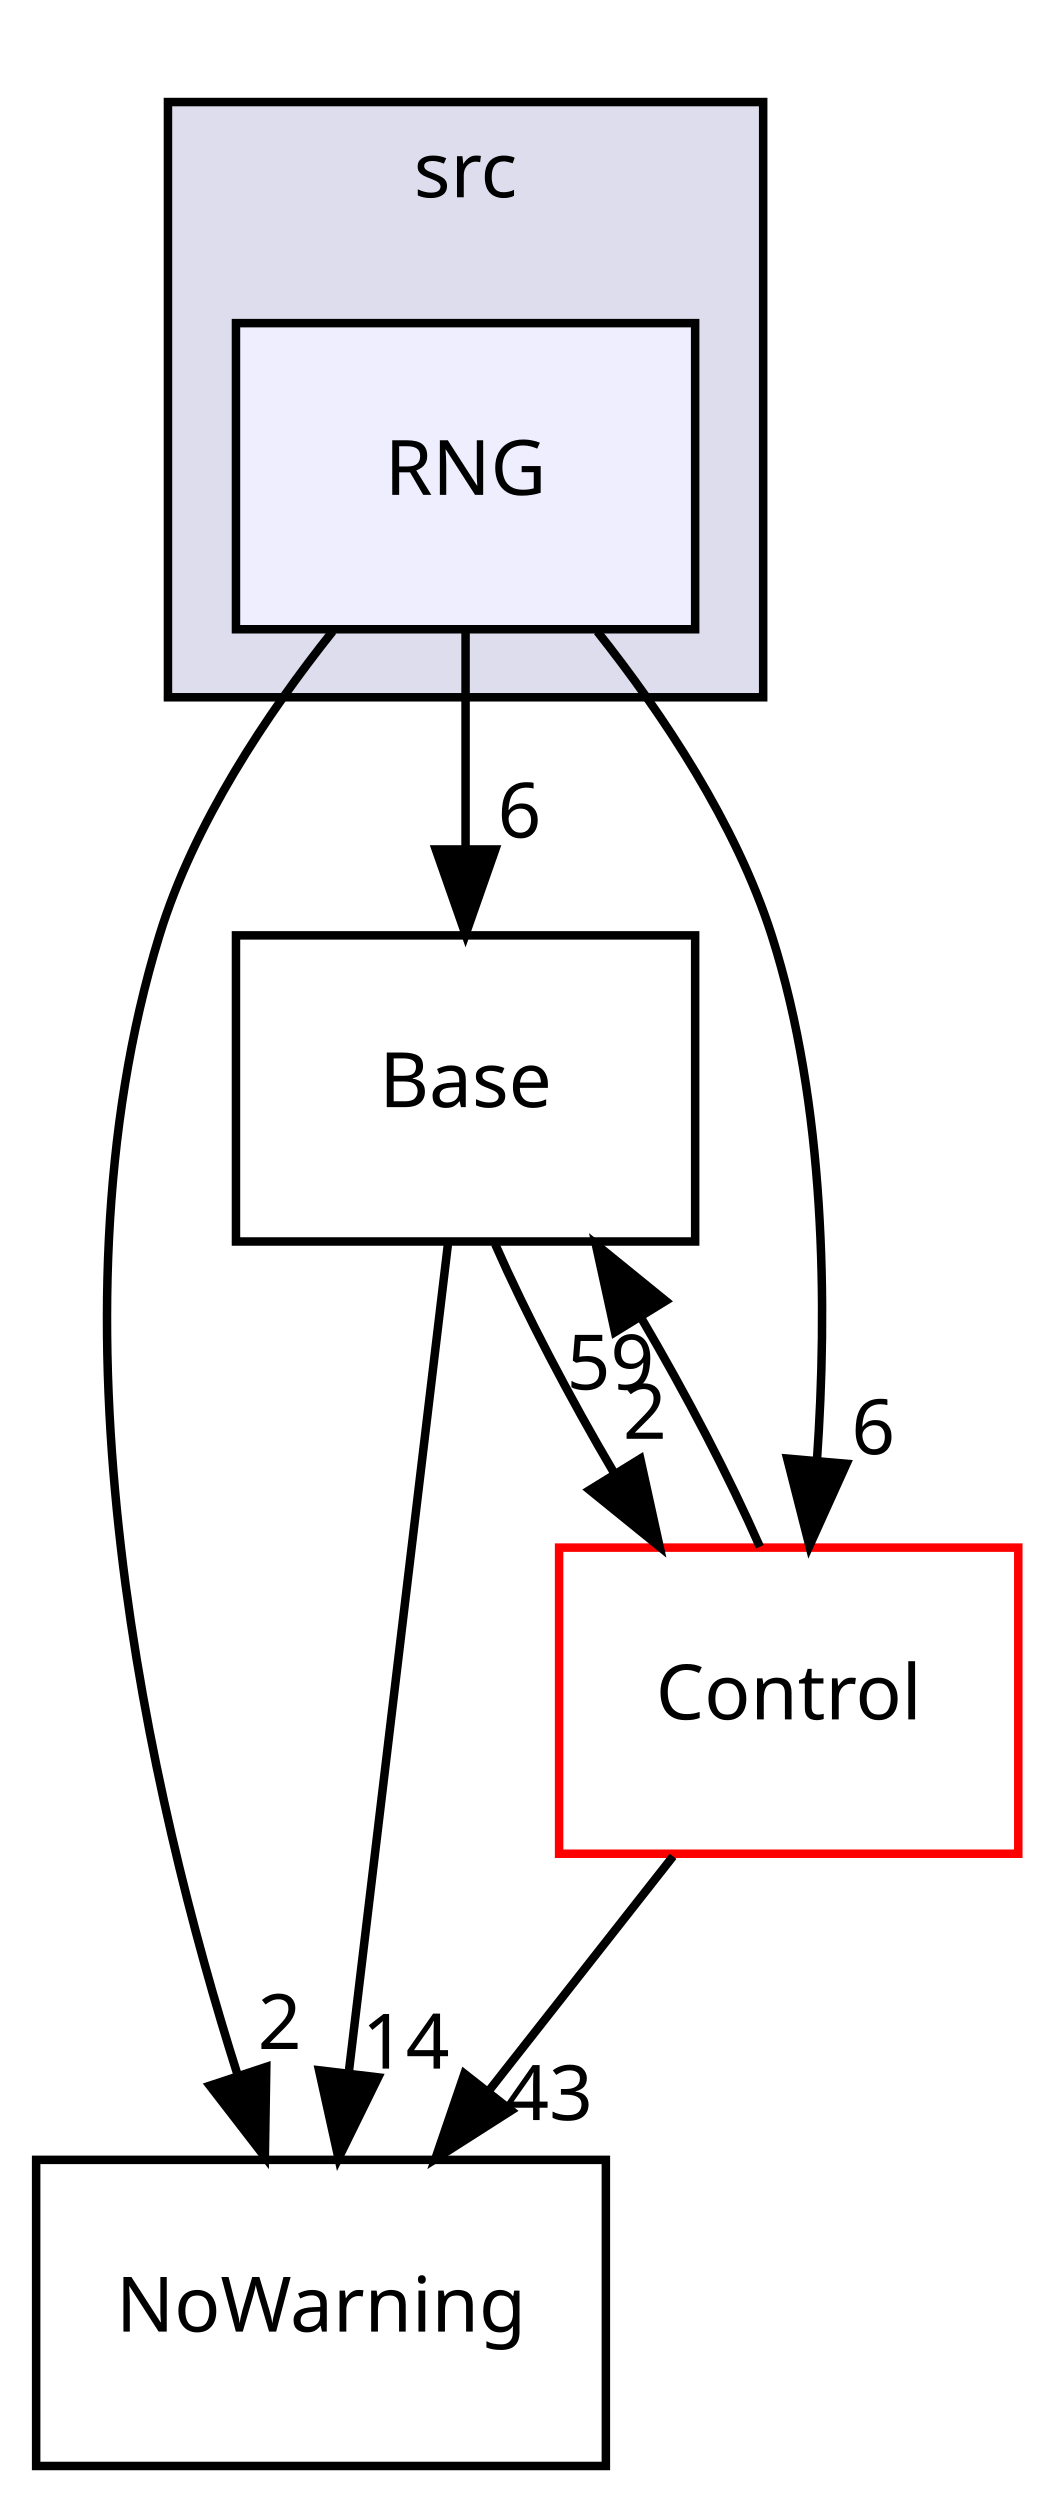
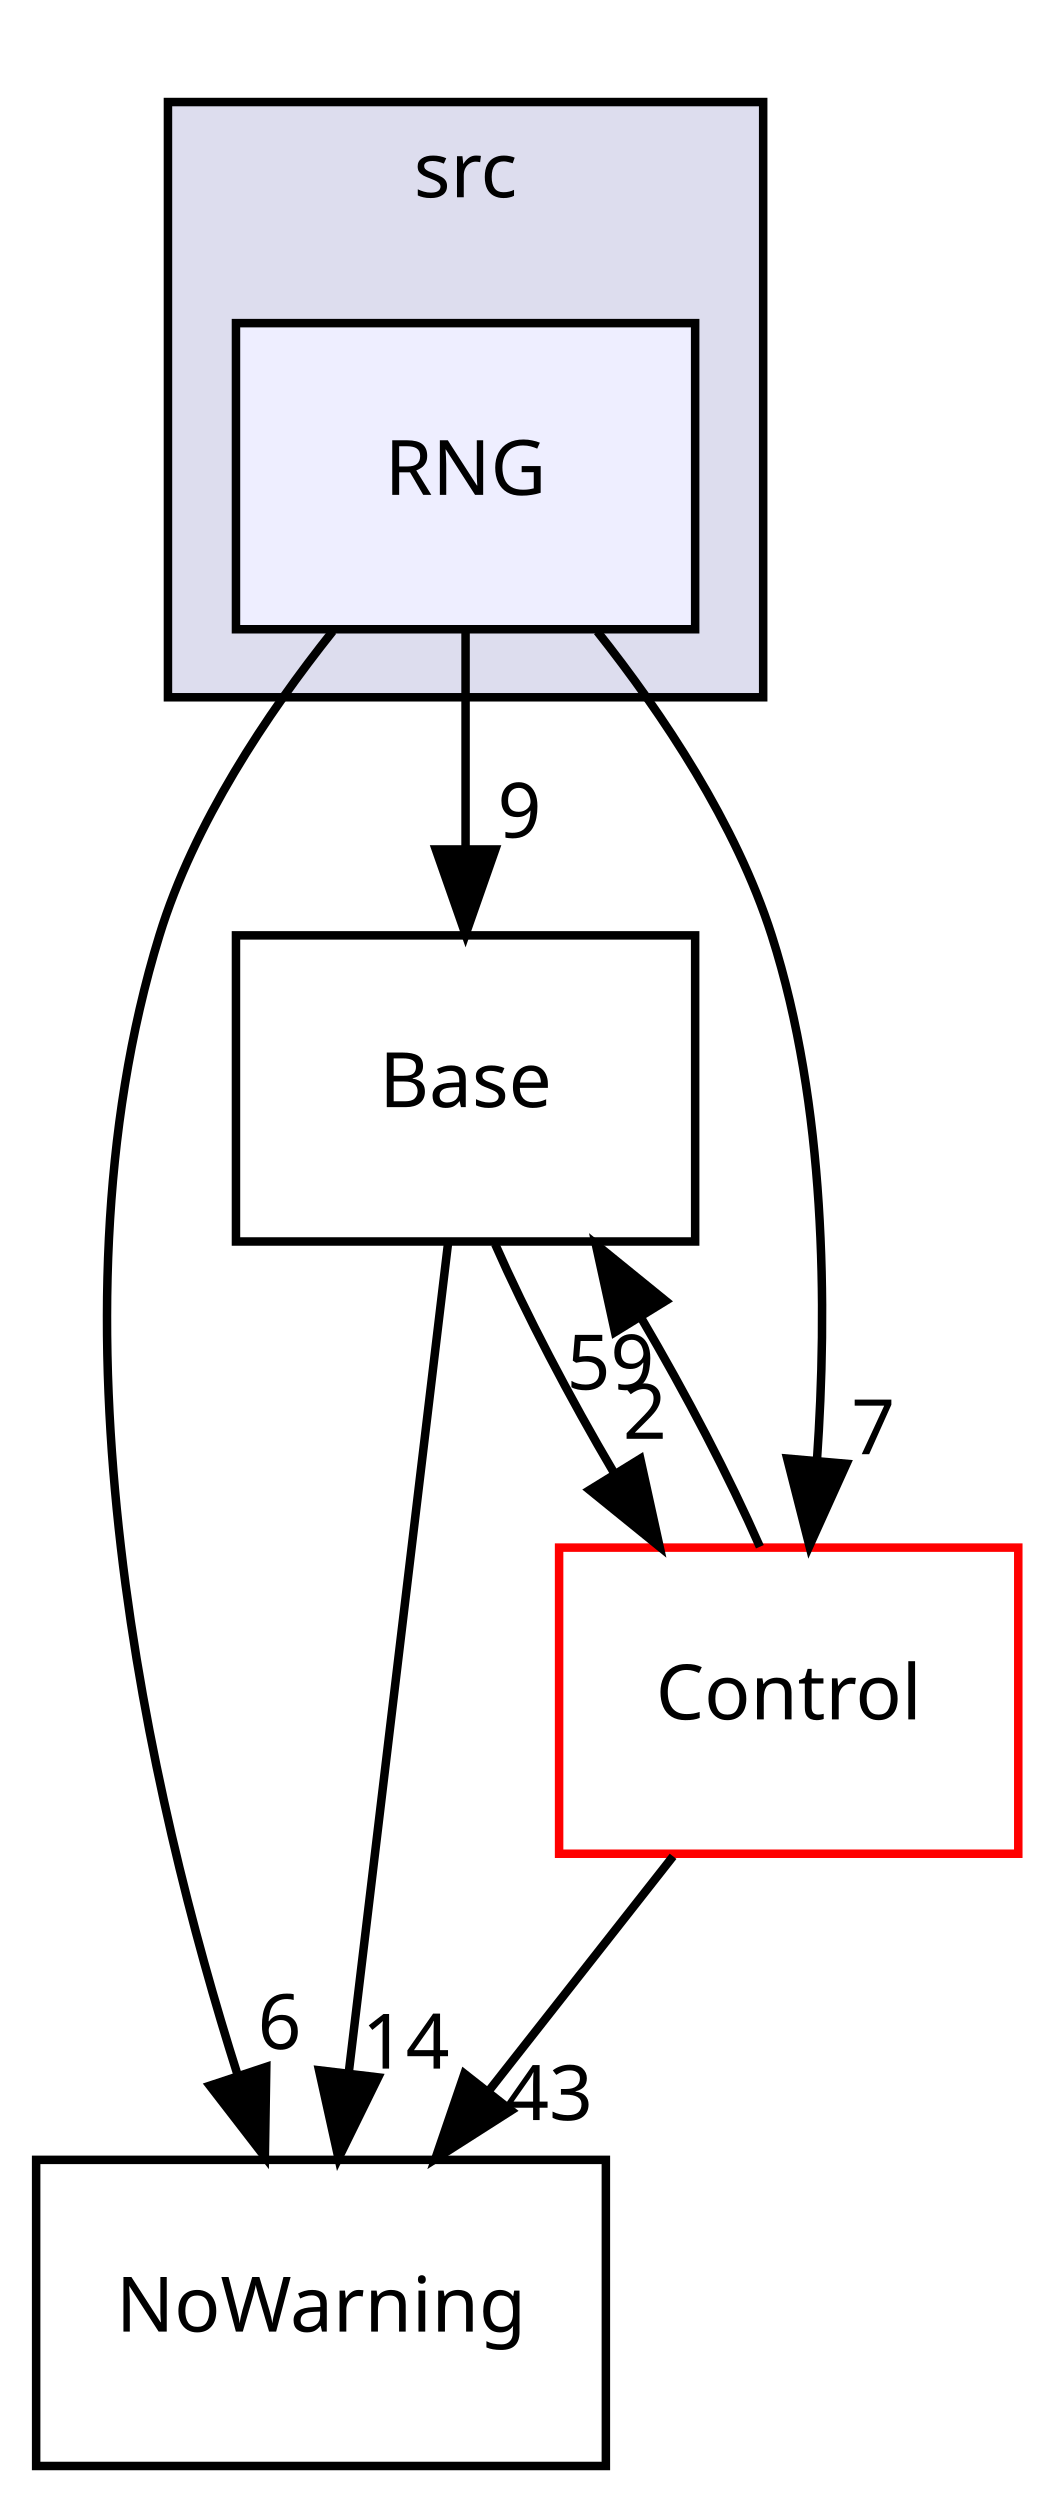
<svg xmlns="http://www.w3.org/2000/svg" xmlns:xlink="http://www.w3.org/1999/xlink" width="124pt" height="294pt" viewBox="0.00 0.00 123.50 294.00">
  <g id="graph0" class="graph" transform="scale(1 1) rotate(0) translate(4 290)">
    <g id="clust1" class="cluster">
      <g id="a_clust1">
        <a xlink:href="dir_68267d1309a1af8e8297ef4c3efbcdba.html" target="_top" xlink:title="src">
          <polygon fill="#ddddee" stroke="black" points="15.5,-208 15.5,-278 85.5,-278 85.5,-208 15.5,-208" />
          <text text-anchor="middle" x="50.5" y="-266.8" font-family="sans-serif" font-size="9.00">src</text>
        </a>
      </g>
    </g>
    <g id="node1" class="node">
      <g id="a_node1">
        <a xlink:href="dir_349519ce8f154b6252d6d70ee915b7d5.html" target="_top" xlink:title="RNG">
          <polygon fill="#eeeeff" stroke="black" points="77.5,-252 23.5,-252 23.5,-216 77.5,-216 77.5,-252" />
          <text text-anchor="middle" x="50.5" y="-231.8" font-family="sans-serif" font-size="9.00">RNG</text>
        </a>
      </g>
    </g>
    <g id="node2" class="node">
      <g id="a_node2">
        <a xlink:href="dir_7e34f0efff2ff25c5f7cf9ee4af7a0ce.html" target="_top" xlink:title="NoWarning">
          <polygon fill="none" stroke="black" points="67,-36 0,-36 0,-0 67,-0 67,-36" />
          <text text-anchor="middle" x="33.5" y="-15.8" font-family="sans-serif" font-size="9.00">NoWarning</text>
        </a>
      </g>
    </g>
    <g id="edge1" class="edge">
      <path fill="none" stroke="black" d="M34.89,-215.774C27.127,-206.03 18.554,-193.184 14.5,-180 0.466,-134.363 13.375,-78.512 23.681,-46.023" />
      <polygon fill="black" stroke="black" points="27.067,-46.932 26.898,-36.339 20.424,-44.725 27.067,-46.932" />
      <g id="a_edge1-headlabel">
-         <a xlink:href="dir_000021_000003.html" target="_top" xlink:title="2">
-           <text text-anchor="middle" x="28.629" y="-49.038" font-family="sans-serif" font-size="9.00">2</text>
+         <a xlink:href="dir_000021_000003.html" target="_top" xlink:title="6">
+           <text text-anchor="middle" x="28.629" y="-49.038" font-family="sans-serif" font-size="9.00">6</text>
        </a>
      </g>
    </g>
    <g id="node3" class="node">
      <g id="a_node3">
        <a xlink:href="dir_4814b1a558d470c33d85e65dbde02eaa.html" target="_top" xlink:title="Base">
          <polygon fill="none" stroke="black" points="77.5,-180 23.5,-180 23.5,-144 77.5,-144 77.5,-180" />
          <text text-anchor="middle" x="50.5" y="-159.8" font-family="sans-serif" font-size="9.00">Base</text>
        </a>
      </g>
    </g>
    <g id="edge2" class="edge">
      <path fill="none" stroke="black" d="M50.5,-215.697C50.5,-207.983 50.5,-198.712 50.5,-190.112" />
      <polygon fill="black" stroke="black" points="54,-190.104 50.5,-180.104 47,-190.104 54,-190.104" />
      <g id="a_edge2-headlabel">
-         <a xlink:href="dir_000021_000002.html" target="_top" xlink:title="6">
-           <text text-anchor="middle" x="56.839" y="-191.499" font-family="sans-serif" font-size="9.00">6</text>
+         <a xlink:href="dir_000021_000002.html" target="_top" xlink:title="9">
+           <text text-anchor="middle" x="56.839" y="-191.499" font-family="sans-serif" font-size="9.00">9</text>
        </a>
      </g>
    </g>
    <g id="node4" class="node">
      <g id="a_node4">
        <a xlink:href="dir_3ff0826a6d651abbf0f532354e1ac7dc.html" target="_top" xlink:title="Control">
          <polygon fill="none" stroke="red" points="115.5,-108 61.5,-108 61.5,-72 115.5,-72 115.5,-108" />
          <text text-anchor="middle" x="88.5" y="-87.8" font-family="sans-serif" font-size="9.00">Control</text>
        </a>
      </g>
    </g>
    <g id="edge3" class="edge">
      <path fill="none" stroke="black" d="M65.992,-215.737C73.721,-205.983 82.298,-193.137 86.5,-180 92.885,-160.036 93.067,-136.246 91.825,-118.287" />
      <polygon fill="black" stroke="black" points="95.301,-117.858 90.939,-108.203 88.328,-118.471 95.301,-117.858" />
      <g id="a_edge3-headlabel">
-         <a xlink:href="dir_000021_000004.html" target="_top" xlink:title="6">
-           <text text-anchor="middle" x="98.444" y="-118.99" font-family="sans-serif" font-size="9.00">6</text>
+         <a xlink:href="dir_000021_000004.html" target="_top" xlink:title="7">
+           <text text-anchor="middle" x="98.444" y="-118.99" font-family="sans-serif" font-size="9.00">7</text>
        </a>
      </g>
    </g>
    <g id="edge4" class="edge">
      <path fill="none" stroke="black" d="M48.449,-143.871C45.552,-119.67 40.23,-75.211 36.779,-46.393" />
      <polygon fill="black" stroke="black" points="40.222,-45.702 35.558,-36.189 33.272,-46.534 40.222,-45.702" />
      <g id="a_edge4-headlabel">
        <a xlink:href="dir_000002_000003.html" target="_top" xlink:title="14">
          <text text-anchor="middle" x="43.468" y="-46.734" font-family="sans-serif" font-size="9.00">14</text>
        </a>
      </g>
    </g>
    <g id="edge5" class="edge">
      <path fill="none" stroke="black" d="M53.977,-143.697C57.556,-135.559 62.708,-125.689 68.014,-116.701" />
      <polygon fill="black" stroke="black" points="71.046,-118.452 73.32,-108.104 65.089,-114.776 71.046,-118.452" />
      <g id="a_edge5-headlabel">
        <a xlink:href="dir_000002_000004.html" target="_top" xlink:title="2">
          <text text-anchor="middle" x="71.575" y="-120.802" font-family="sans-serif" font-size="9.00">2</text>
        </a>
      </g>
    </g>
    <g id="edge6" class="edge">
      <path fill="none" stroke="black" d="M74.904,-71.697C68.377,-63.389 60.432,-53.277 53.253,-44.141" />
      <polygon fill="black" stroke="black" points="55.87,-41.805 46.939,-36.104 50.365,-46.13 55.87,-41.805" />
      <g id="a_edge6-headlabel">
        <a xlink:href="dir_000004_000003.html" target="_top" xlink:title="43">
          <text text-anchor="middle" x="60.323" y="-40.678" font-family="sans-serif" font-size="9.00">43</text>
        </a>
      </g>
    </g>
    <g id="edge7" class="edge">
      <path fill="none" stroke="black" d="M85.11,-108.104C81.557,-116.214 76.42,-126.076 71.116,-135.078" />
      <polygon fill="black" stroke="black" points="68.072,-133.346 65.809,-143.697 74.033,-137.017 68.072,-133.346" />
      <g id="a_edge7-headlabel">
        <a xlink:href="dir_000004_000002.html" target="_top" xlink:title="59">
          <text text-anchor="middle" x="67.539" y="-126.597" font-family="sans-serif" font-size="9.00">59</text>
        </a>
      </g>
    </g>
  </g>
</svg>
